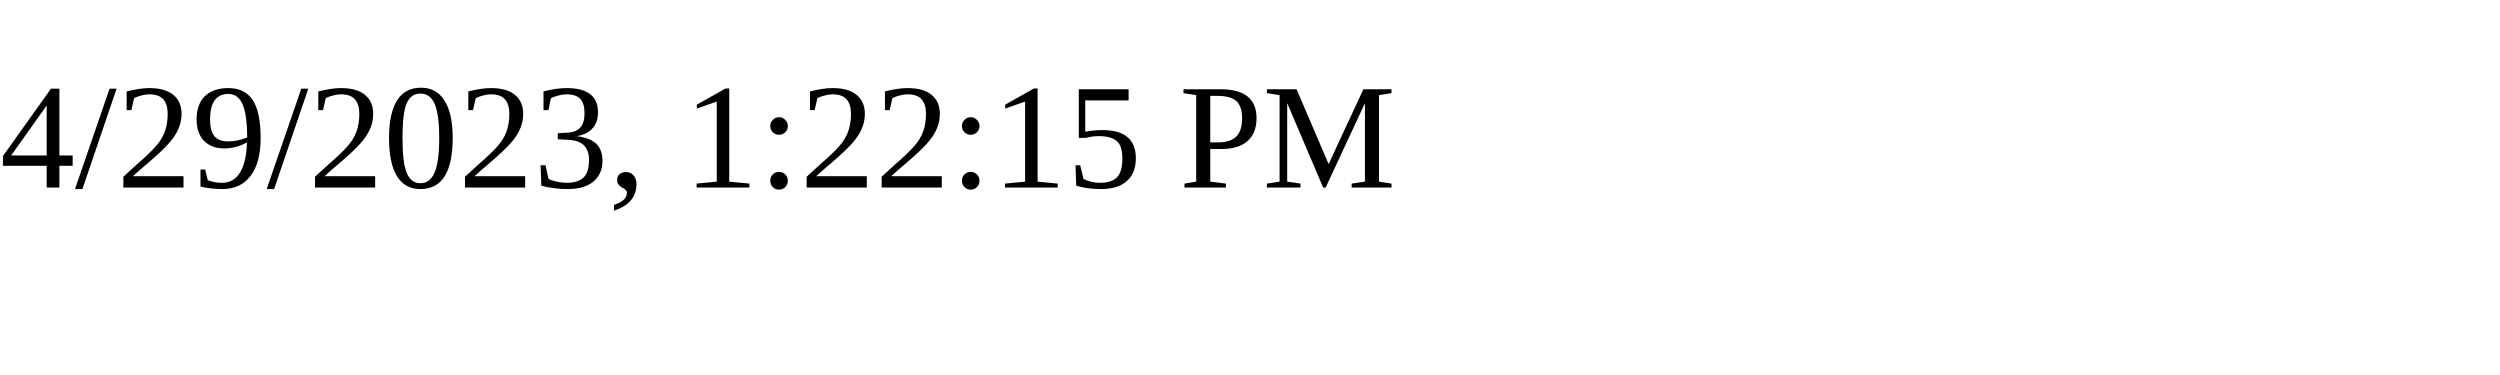
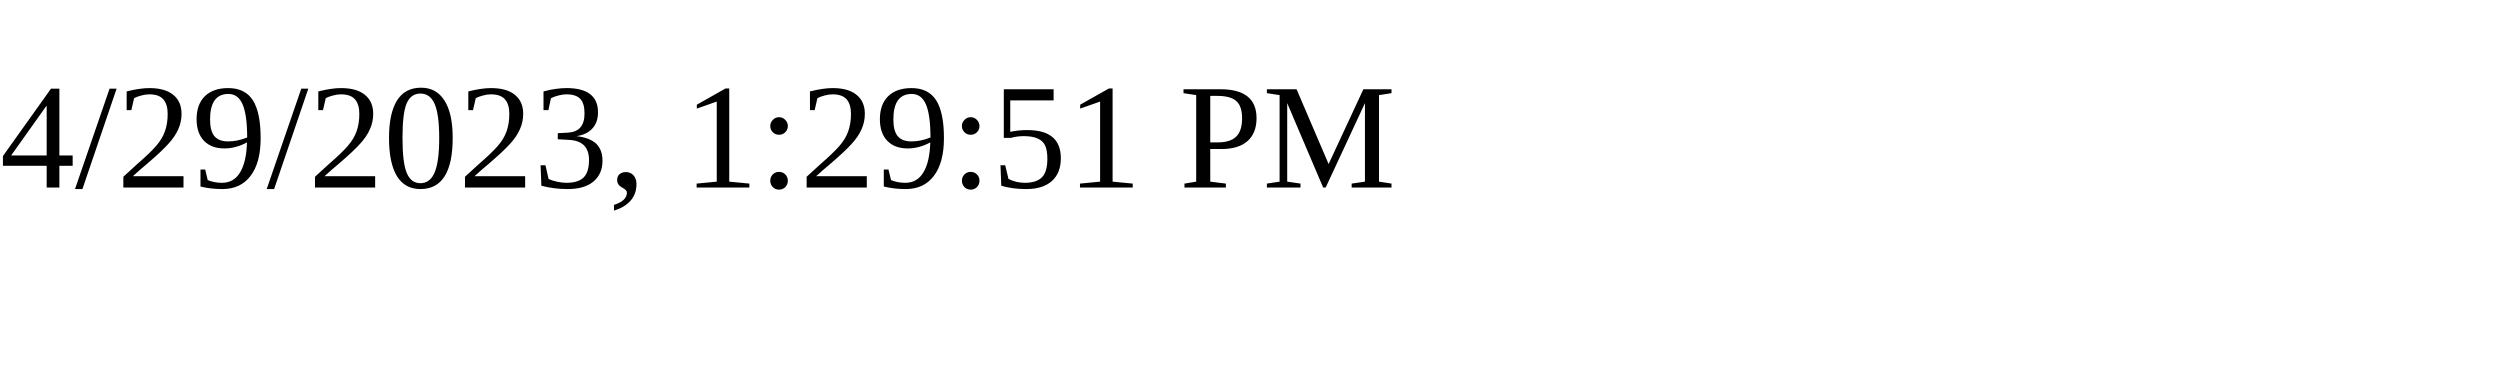
<svg xmlns="http://www.w3.org/2000/svg" height="30" width="200">
-   <text x="0" y="15">4/29/2023, 1:22:15 PM</text>
+   <text x="0" y="15">4/29/2023, 1:29:51 PM</text>
</svg>
